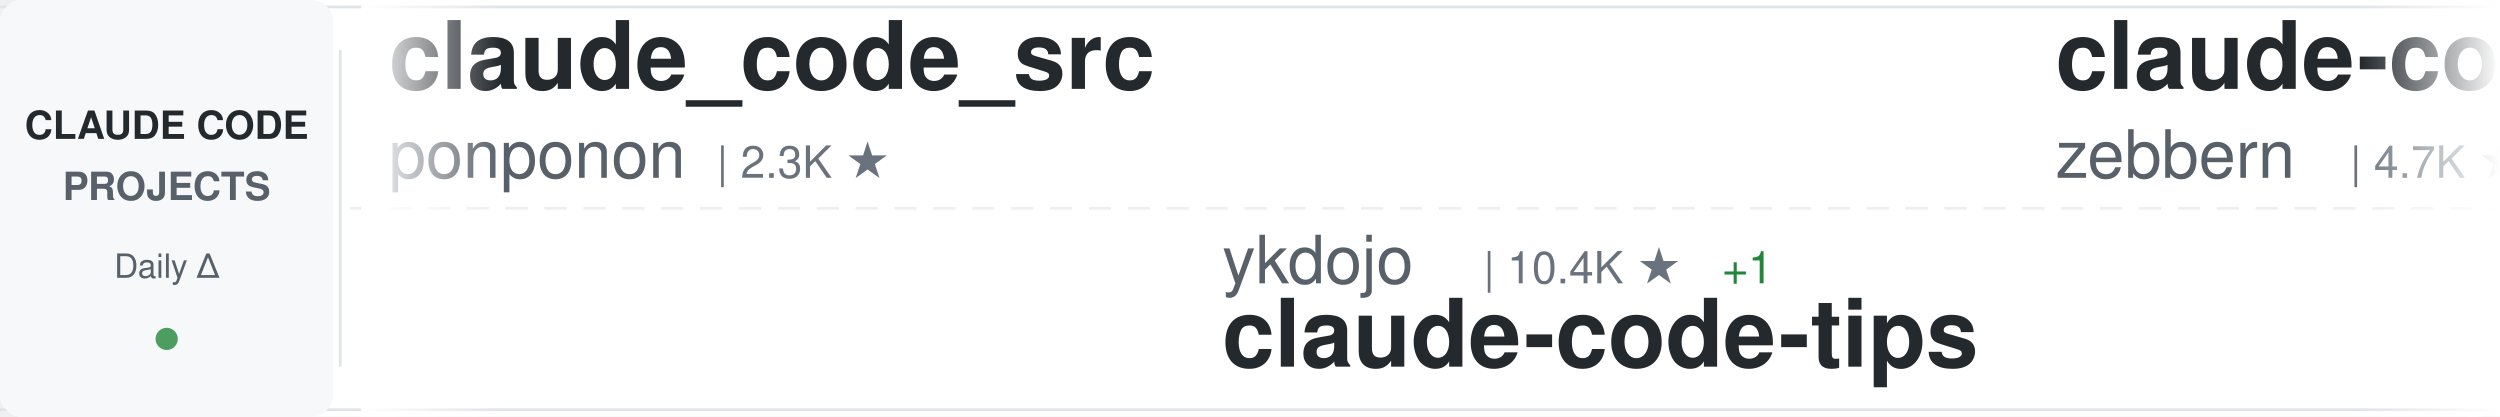
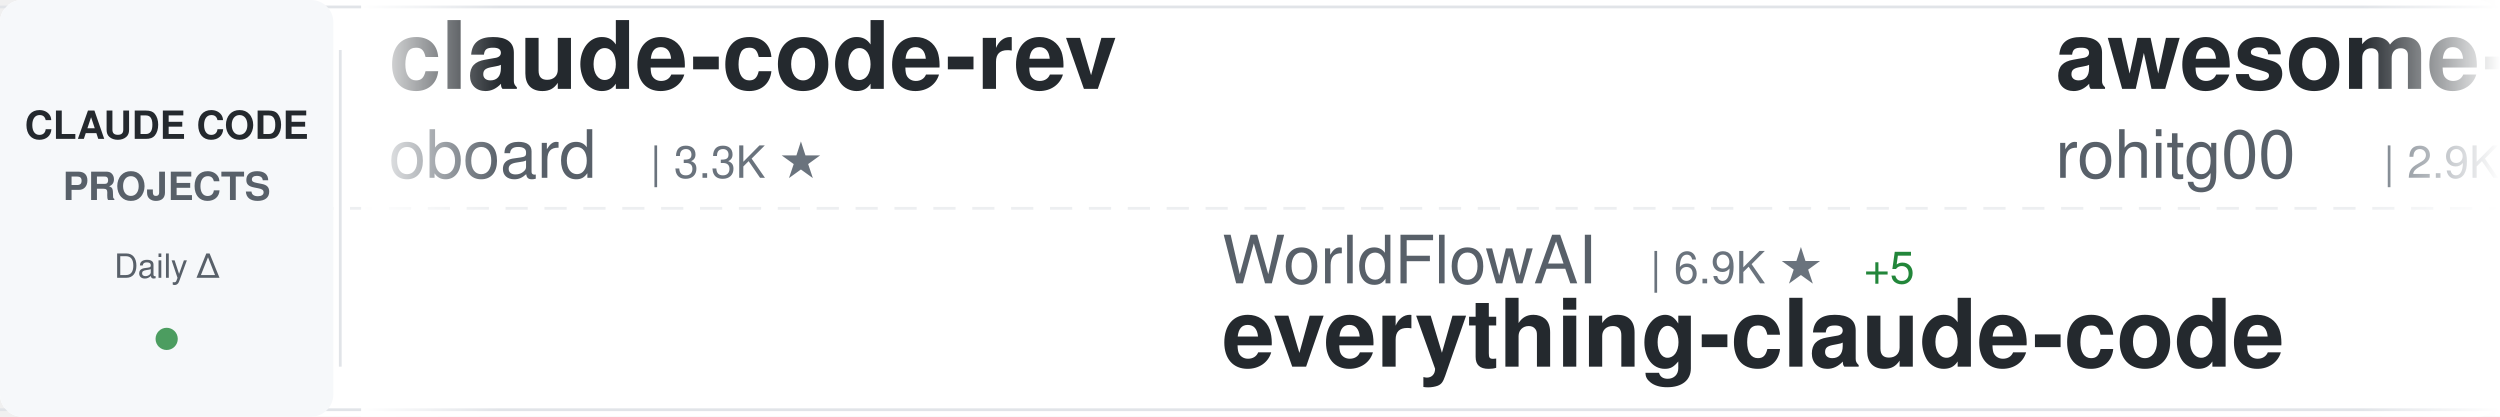
<svg xmlns="http://www.w3.org/2000/svg" width="900" height="150">
  <defs>
    <linearGradient id="awesomeLeftFade" x1="0%" y1="0%" x2="100%" y2="0%">
      <stop offset="0%" style="stop-color:#ffffff;stop-opacity:1" />
      <stop offset="100%" style="stop-color:#ffffff;stop-opacity:0" />
    </linearGradient>
    <linearGradient id="awesomeRightFade" x1="0%" y1="0%" x2="100%" y2="0%">
      <stop offset="0%" style="stop-color:#ffffff;stop-opacity:0" />
      <stop offset="100%" style="stop-color:#ffffff;stop-opacity:1" />
    </linearGradient>
  </defs>
  <rect width="900" height="150" fill="#ffffff" rx="8" />
  <rect x="0" y="2" width="900" height="1" fill="#e1e4e8" />
  <rect x="0" y="147" width="900" height="1" fill="#e1e4e8" />
  <line x1="0" y1="75" x2="900" y2="75" stroke="#e1e4e8" stroke-width="1" stroke-dasharray="8 6" opacity="0.6" />
  <rect x="0" y="0" width="120" height="150" fill="#f6f8fa" rx="8" />
  <text x="60" y="50" font-family="-apple-system, BlinkMacSystemFont, 'Segoe UI', Helvetica, Arial, sans-serif" font-size="14" font-weight="600" fill="#24292e" text-anchor="middle">CLAUDE CODE</text>
  <text x="60" y="72" font-family="-apple-system, BlinkMacSystemFont, 'Segoe UI', Helvetica, Arial, sans-serif" font-size="14" font-weight="600" fill="#586069" text-anchor="middle">PROJECTS</text>
  <text x="60" y="100" font-family="-apple-system, BlinkMacSystemFont, 'Segoe UI', Helvetica, Arial, sans-serif" font-size="12" font-weight="500" fill="#586069" text-anchor="middle">Daily Δ</text>
  <circle cx="60" cy="122" r="4" fill="#22863a" opacity="0.8" />
  <rect x="122" y="18" width="1" height="114" fill="#e1e4e8" />
  <clipPath id="awesomeTickerClip">
    <rect x="130" y="0" width="770" height="150" />
  </clipPath>
  <g clip-path="url(#awesomeTickerClip)">
    <g id="awesomeTickerItems">
      <animateTransform attributeName="transform" attributeType="XML" type="translate" from="0 0" to="-3000 0" dur="54s" repeatCount="indefinite" />
      <g transform="translate(0, 0)">
-         <text x="140" y="32" font-family="-apple-system, BlinkMacSystemFont, 'Segoe UI', Helvetica, Arial, sans-serif" font-size="34" font-weight="600" fill="#24292e">claude_code_src</text>
-         <text x="140" y="64" font-family="-apple-system, BlinkMacSystemFont, 'Segoe UI', Helvetica, Arial, sans-serif" font-size="24" font-weight="400" fill="#586069">ponponon</text>
-         <text x="258" y="64" font-family="-apple-system, BlinkMacSystemFont, 'Segoe UI', Helvetica, Arial, sans-serif" font-size="16" font-weight="500" fill="#6a737d">| 2.3K ★</text>
+         <text x="140" y="32" font-family="-apple-system, BlinkMacSystemFont, 'Segoe UI', Helvetica, Arial, sans-serif" font-size="34" font-weight="600" fill="#24292e">claude-code-rev</text>
+         <text x="140" y="64" font-family="-apple-system, BlinkMacSystemFont, 'Segoe UI', Helvetica, Arial, sans-serif" font-size="24" font-weight="400" fill="#586069">oboard</text>
+         <text x="234" y="64" font-family="-apple-system, BlinkMacSystemFont, 'Segoe UI', Helvetica, Arial, sans-serif" font-size="16" font-weight="500" fill="#6a737d">| 3.3K ★</text>
      </g>
      <g transform="translate(300, 0)">
-         <text x="140" y="102" font-family="-apple-system, BlinkMacSystemFont, 'Segoe UI', Helvetica, Arial, sans-serif" font-size="24" font-weight="400" fill="#586069">ykdojo</text>
-         <text x="234" y="102" font-family="-apple-system, BlinkMacSystemFont, 'Segoe UI', Helvetica, Arial, sans-serif" font-size="16" font-weight="500" fill="#6a737d">| 10.4K ★</text>
-         <text x="320" y="102" font-family="-apple-system, BlinkMacSystemFont, 'Segoe UI', Helvetica, Arial, sans-serif" font-size="16" font-weight="500" fill="#22863a"> +1</text>
-         <text x="140" y="132" font-family="-apple-system, BlinkMacSystemFont, 'Segoe UI', Helvetica, Arial, sans-serif" font-size="34" font-weight="600" fill="#24292e">claude-code-tips</text>
+         <text x="140" y="102" font-family="-apple-system, BlinkMacSystemFont, 'Segoe UI', Helvetica, Arial, sans-serif" font-size="24" font-weight="400" fill="#586069">WorldFlowAI</text>
+         <text x="294" y="102" font-family="-apple-system, BlinkMacSystemFont, 'Segoe UI', Helvetica, Arial, sans-serif" font-size="16" font-weight="500" fill="#6a737d">| 6.9K ★</text>
+         <text x="371" y="102" font-family="-apple-system, BlinkMacSystemFont, 'Segoe UI', Helvetica, Arial, sans-serif" font-size="16" font-weight="500" fill="#22863a"> +5</text>
+         <text x="140" y="132" font-family="-apple-system, BlinkMacSystemFont, 'Segoe UI', Helvetica, Arial, sans-serif" font-size="34" font-weight="600" fill="#24292e">everything-claude-code</text>
      </g>
      <g transform="translate(600, 0)">
-         <text x="140" y="32" font-family="-apple-system, BlinkMacSystemFont, 'Segoe UI', Helvetica, Arial, sans-serif" font-size="34" font-weight="600" fill="#24292e">claude-code-guide</text>
-         <text x="140" y="64" font-family="-apple-system, BlinkMacSystemFont, 'Segoe UI', Helvetica, Arial, sans-serif" font-size="24" font-weight="400" fill="#586069">zebbern</text>
-         <text x="246" y="64" font-family="-apple-system, BlinkMacSystemFont, 'Segoe UI', Helvetica, Arial, sans-serif" font-size="16" font-weight="500" fill="#6a737d">| 4.7K ★</text>
+         <text x="140" y="32" font-family="-apple-system, BlinkMacSystemFont, 'Segoe UI', Helvetica, Arial, sans-serif" font-size="34" font-weight="600" fill="#24292e">awesome-claude-code-tool...</text>
+         <text x="140" y="64" font-family="-apple-system, BlinkMacSystemFont, 'Segoe UI', Helvetica, Arial, sans-serif" font-size="24" font-weight="400" fill="#586069">rohitg00</text>
+         <text x="258" y="64" font-family="-apple-system, BlinkMacSystemFont, 'Segoe UI', Helvetica, Arial, sans-serif" font-size="16" font-weight="500" fill="#6a737d">| 2.9K ★</text>
      </g>
      <g transform="translate(900, 0)">
-         <text x="140" y="102" font-family="-apple-system, BlinkMacSystemFont, 'Segoe UI', Helvetica, Arial, sans-serif" font-size="24" font-weight="400" fill="#586069">asgeirtj</text>
-         <text x="258" y="102" font-family="-apple-system, BlinkMacSystemFont, 'Segoe UI', Helvetica, Arial, sans-serif" font-size="16" font-weight="500" fill="#6a737d">| 72.7K ★</text>
-         <text x="344" y="102" font-family="-apple-system, BlinkMacSystemFont, 'Segoe UI', Helvetica, Arial, sans-serif" font-size="16" font-weight="500" fill="#22863a"> +15</text>
-         <text x="140" y="132" font-family="-apple-system, BlinkMacSystemFont, 'Segoe UI', Helvetica, Arial, sans-serif" font-size="34" font-weight="600" fill="#24292e">system_prompts_leaks</text>
+         <text x="140" y="102" font-family="-apple-system, BlinkMacSystemFont, 'Segoe UI', Helvetica, Arial, sans-serif" font-size="24" font-weight="400" fill="#586069">Yuyz0112</text>
+         <text x="258" y="102" font-family="-apple-system, BlinkMacSystemFont, 'Segoe UI', Helvetica, Arial, sans-serif" font-size="16" font-weight="500" fill="#6a737d">| 2.5K ★</text>
+         <text x="140" y="132" font-family="-apple-system, BlinkMacSystemFont, 'Segoe UI', Helvetica, Arial, sans-serif" font-size="34" font-weight="600" fill="#24292e">claude-code-reverse</text>
      </g>
      <g transform="translate(1200, 0)">
-         <text x="140" y="32" font-family="-apple-system, BlinkMacSystemFont, 'Segoe UI', Helvetica, Arial, sans-serif" font-size="34" font-weight="600" fill="#24292e">claude-code-system-promp...</text>
-         <text x="140" y="64" font-family="-apple-system, BlinkMacSystemFont, 'Segoe UI', Helvetica, Arial, sans-serif" font-size="24" font-weight="400" fill="#586069">Piebald-AI</text>
-         <text x="282" y="64" font-family="-apple-system, BlinkMacSystemFont, 'Segoe UI', Helvetica, Arial, sans-serif" font-size="16" font-weight="500" fill="#6a737d">| 13.2K ★</text>
-         <text x="368" y="64" font-family="-apple-system, BlinkMacSystemFont, 'Segoe UI', Helvetica, Arial, sans-serif" font-size="16" font-weight="500" fill="#22863a"> +2</text>
+         <text x="140" y="32" font-family="-apple-system, BlinkMacSystemFont, 'Segoe UI', Helvetica, Arial, sans-serif" font-size="34" font-weight="600" fill="#24292e">claude-code-settings</text>
+         <text x="140" y="64" font-family="-apple-system, BlinkMacSystemFont, 'Segoe UI', Helvetica, Arial, sans-serif" font-size="24" font-weight="400" fill="#586069">feiskyer</text>
+         <text x="258" y="64" font-family="-apple-system, BlinkMacSystemFont, 'Segoe UI', Helvetica, Arial, sans-serif" font-size="16" font-weight="500" fill="#6a737d">| 1.7K ★</text>
      </g>
      <g transform="translate(1500, 0)">
-         <text x="140" y="102" font-family="-apple-system, BlinkMacSystemFont, 'Segoe UI', Helvetica, Arial, sans-serif" font-size="24" font-weight="400" fill="#586069">oboard</text>
-         <text x="234" y="102" font-family="-apple-system, BlinkMacSystemFont, 'Segoe UI', Helvetica, Arial, sans-serif" font-size="16" font-weight="500" fill="#6a737d">| 3.3K ★</text>
-         <text x="140" y="132" font-family="-apple-system, BlinkMacSystemFont, 'Segoe UI', Helvetica, Arial, sans-serif" font-size="34" font-weight="600" fill="#24292e">claude-code-rev</text>
+         <text x="140" y="102" font-family="-apple-system, BlinkMacSystemFont, 'Segoe UI', Helvetica, Arial, sans-serif" font-size="24" font-weight="400" fill="#586069">huangjia2019</text>
+         <text x="306" y="102" font-family="-apple-system, BlinkMacSystemFont, 'Segoe UI', Helvetica, Arial, sans-serif" font-size="16" font-weight="500" fill="#6a737d">| 1.2K ★</text>
+         <text x="140" y="132" font-family="-apple-system, BlinkMacSystemFont, 'Segoe UI', Helvetica, Arial, sans-serif" font-size="34" font-weight="600" fill="#24292e">claude-code-engineering</text>
      </g>
      <g transform="translate(1800, 0)">
-         <text x="140" y="32" font-family="-apple-system, BlinkMacSystemFont, 'Segoe UI', Helvetica, Arial, sans-serif" font-size="34" font-weight="600" fill="#24292e">Claude-code</text>
-         <text x="140" y="64" font-family="-apple-system, BlinkMacSystemFont, 'Segoe UI', Helvetica, Arial, sans-serif" font-size="24" font-weight="400" fill="#586069">zstmfhy</text>
-         <text x="246" y="64" font-family="-apple-system, BlinkMacSystemFont, 'Segoe UI', Helvetica, Arial, sans-serif" font-size="16" font-weight="500" fill="#6a737d">| 188 ★</text>
+         <text x="140" y="32" font-family="-apple-system, BlinkMacSystemFont, 'Segoe UI', Helvetica, Arial, sans-serif" font-size="34" font-weight="600" fill="#24292e">claude-code-ultimate-gui...</text>
+         <text x="140" y="64" font-family="-apple-system, BlinkMacSystemFont, 'Segoe UI', Helvetica, Arial, sans-serif" font-size="24" font-weight="400" fill="#586069">FlorianBruniaux</text>
+         <text x="342" y="64" font-family="-apple-system, BlinkMacSystemFont, 'Segoe UI', Helvetica, Arial, sans-serif" font-size="16" font-weight="500" fill="#6a737d">| 7.5K ★</text>
+         <text x="419" y="64" font-family="-apple-system, BlinkMacSystemFont, 'Segoe UI', Helvetica, Arial, sans-serif" font-size="16" font-weight="500" fill="#22863a"> +5</text>
      </g>
      <g transform="translate(2100, 0)">
-         <text x="140" y="102" font-family="-apple-system, BlinkMacSystemFont, 'Segoe UI', Helvetica, Arial, sans-serif" font-size="24" font-weight="400" fill="#586069">chauncygu</text>
-         <text x="270" y="102" font-family="-apple-system, BlinkMacSystemFont, 'Segoe UI', Helvetica, Arial, sans-serif" font-size="16" font-weight="500" fill="#6a737d">| 2.9K ★</text>
-         <text x="140" y="132" font-family="-apple-system, BlinkMacSystemFont, 'Segoe UI', Helvetica, Arial, sans-serif" font-size="34" font-weight="600" fill="#24292e">collection-claude-code-s...</text>
+         <text x="140" y="102" font-family="-apple-system, BlinkMacSystemFont, 'Segoe UI', Helvetica, Arial, sans-serif" font-size="24" font-weight="400" fill="#586069">huangserva</text>
+         <text x="282" y="102" font-family="-apple-system, BlinkMacSystemFont, 'Segoe UI', Helvetica, Arial, sans-serif" font-size="16" font-weight="500" fill="#6a737d">| 635 ★</text>
+         <text x="350" y="102" font-family="-apple-system, BlinkMacSystemFont, 'Segoe UI', Helvetica, Arial, sans-serif" font-size="16" font-weight="500" fill="#22863a"> +1</text>
+         <text x="140" y="132" font-family="-apple-system, BlinkMacSystemFont, 'Segoe UI', Helvetica, Arial, sans-serif" font-size="34" font-weight="600" fill="#24292e">claude-code-cli</text>
      </g>
      <g transform="translate(2400, 0)">
-         <text x="140" y="32" font-family="-apple-system, BlinkMacSystemFont, 'Segoe UI', Helvetica, Arial, sans-serif" font-size="34" font-weight="600" fill="#24292e">arcads-claude-code-mrpai...</text>
-         <text x="140" y="64" font-family="-apple-system, BlinkMacSystemFont, 'Segoe UI', Helvetica, Arial, sans-serif" font-size="24" font-weight="400" fill="#586069">mrpaidsocial</text>
-         <text x="306" y="64" font-family="-apple-system, BlinkMacSystemFont, 'Segoe UI', Helvetica, Arial, sans-serif" font-size="16" font-weight="500" fill="#6a737d">| 1.7K ★</text>
-         <text x="383" y="64" font-family="-apple-system, BlinkMacSystemFont, 'Segoe UI', Helvetica, Arial, sans-serif" font-size="16" font-weight="500" fill="#22863a"> +1</text>
+         <text x="140" y="32" font-family="-apple-system, BlinkMacSystemFont, 'Segoe UI', Helvetica, Arial, sans-serif" font-size="34" font-weight="600" fill="#24292e">claude-code-rust</text>
+         <text x="140" y="64" font-family="-apple-system, BlinkMacSystemFont, 'Segoe UI', Helvetica, Arial, sans-serif" font-size="24" font-weight="400" fill="#586069">lorryjovens-hub</text>
+         <text x="342" y="64" font-family="-apple-system, BlinkMacSystemFont, 'Segoe UI', Helvetica, Arial, sans-serif" font-size="16" font-weight="500" fill="#6a737d">| 1.7K ★</text>
      </g>
      <g transform="translate(2700, 0)">
-         <text x="140" y="102" font-family="-apple-system, BlinkMacSystemFont, 'Segoe UI', Helvetica, Arial, sans-serif" font-size="24" font-weight="400" fill="#586069">feiskyer</text>
-         <text x="258" y="102" font-family="-apple-system, BlinkMacSystemFont, 'Segoe UI', Helvetica, Arial, sans-serif" font-size="16" font-weight="500" fill="#6a737d">| 1.7K ★</text>
-         <text x="140" y="132" font-family="-apple-system, BlinkMacSystemFont, 'Segoe UI', Helvetica, Arial, sans-serif" font-size="34" font-weight="600" fill="#24292e">claude-code-settings</text>
+         <text x="140" y="102" font-family="-apple-system, BlinkMacSystemFont, 'Segoe UI', Helvetica, Arial, sans-serif" font-size="24" font-weight="400" fill="#586069">Alishahryar1</text>
+         <text x="306" y="102" font-family="-apple-system, BlinkMacSystemFont, 'Segoe UI', Helvetica, Arial, sans-serif" font-size="16" font-weight="500" fill="#6a737d">| 73.4K ★</text>
+         <text x="392" y="102" font-family="-apple-system, BlinkMacSystemFont, 'Segoe UI', Helvetica, Arial, sans-serif" font-size="16" font-weight="500" fill="#22863a"> +17</text>
+         <text x="140" y="132" font-family="-apple-system, BlinkMacSystemFont, 'Segoe UI', Helvetica, Arial, sans-serif" font-size="34" font-weight="600" fill="#24292e">free-claude-code</text>
      </g>
      <g transform="translate(3000, 0)">
-         <text x="140" y="32" font-family="-apple-system, BlinkMacSystemFont, 'Segoe UI', Helvetica, Arial, sans-serif" font-size="34" font-weight="600" fill="#24292e">claude_code_src</text>
-         <text x="140" y="64" font-family="-apple-system, BlinkMacSystemFont, 'Segoe UI', Helvetica, Arial, sans-serif" font-size="24" font-weight="400" fill="#586069">ponponon</text>
-         <text x="258" y="64" font-family="-apple-system, BlinkMacSystemFont, 'Segoe UI', Helvetica, Arial, sans-serif" font-size="16" font-weight="500" fill="#6a737d">| 2.3K ★</text>
+         <text x="140" y="32" font-family="-apple-system, BlinkMacSystemFont, 'Segoe UI', Helvetica, Arial, sans-serif" font-size="34" font-weight="600" fill="#24292e">claude-code-rev</text>
+         <text x="140" y="64" font-family="-apple-system, BlinkMacSystemFont, 'Segoe UI', Helvetica, Arial, sans-serif" font-size="24" font-weight="400" fill="#586069">oboard</text>
+         <text x="234" y="64" font-family="-apple-system, BlinkMacSystemFont, 'Segoe UI', Helvetica, Arial, sans-serif" font-size="16" font-weight="500" fill="#6a737d">| 3.3K ★</text>
      </g>
      <g transform="translate(3300, 0)">
-         <text x="140" y="102" font-family="-apple-system, BlinkMacSystemFont, 'Segoe UI', Helvetica, Arial, sans-serif" font-size="24" font-weight="400" fill="#586069">ykdojo</text>
-         <text x="234" y="102" font-family="-apple-system, BlinkMacSystemFont, 'Segoe UI', Helvetica, Arial, sans-serif" font-size="16" font-weight="500" fill="#6a737d">| 10.4K ★</text>
-         <text x="320" y="102" font-family="-apple-system, BlinkMacSystemFont, 'Segoe UI', Helvetica, Arial, sans-serif" font-size="16" font-weight="500" fill="#22863a"> +1</text>
-         <text x="140" y="132" font-family="-apple-system, BlinkMacSystemFont, 'Segoe UI', Helvetica, Arial, sans-serif" font-size="34" font-weight="600" fill="#24292e">claude-code-tips</text>
+         <text x="140" y="102" font-family="-apple-system, BlinkMacSystemFont, 'Segoe UI', Helvetica, Arial, sans-serif" font-size="24" font-weight="400" fill="#586069">WorldFlowAI</text>
+         <text x="294" y="102" font-family="-apple-system, BlinkMacSystemFont, 'Segoe UI', Helvetica, Arial, sans-serif" font-size="16" font-weight="500" fill="#6a737d">| 6.9K ★</text>
+         <text x="371" y="102" font-family="-apple-system, BlinkMacSystemFont, 'Segoe UI', Helvetica, Arial, sans-serif" font-size="16" font-weight="500" fill="#22863a"> +5</text>
+         <text x="140" y="132" font-family="-apple-system, BlinkMacSystemFont, 'Segoe UI', Helvetica, Arial, sans-serif" font-size="34" font-weight="600" fill="#24292e">everything-claude-code</text>
      </g>
      <g transform="translate(3600, 0)">
-         <text x="140" y="32" font-family="-apple-system, BlinkMacSystemFont, 'Segoe UI', Helvetica, Arial, sans-serif" font-size="34" font-weight="600" fill="#24292e">claude-code-guide</text>
-         <text x="140" y="64" font-family="-apple-system, BlinkMacSystemFont, 'Segoe UI', Helvetica, Arial, sans-serif" font-size="24" font-weight="400" fill="#586069">zebbern</text>
-         <text x="246" y="64" font-family="-apple-system, BlinkMacSystemFont, 'Segoe UI', Helvetica, Arial, sans-serif" font-size="16" font-weight="500" fill="#6a737d">| 4.7K ★</text>
+         <text x="140" y="32" font-family="-apple-system, BlinkMacSystemFont, 'Segoe UI', Helvetica, Arial, sans-serif" font-size="34" font-weight="600" fill="#24292e">awesome-claude-code-tool...</text>
+         <text x="140" y="64" font-family="-apple-system, BlinkMacSystemFont, 'Segoe UI', Helvetica, Arial, sans-serif" font-size="24" font-weight="400" fill="#586069">rohitg00</text>
+         <text x="258" y="64" font-family="-apple-system, BlinkMacSystemFont, 'Segoe UI', Helvetica, Arial, sans-serif" font-size="16" font-weight="500" fill="#6a737d">| 2.9K ★</text>
      </g>
      <g transform="translate(3900, 0)">
-         <text x="140" y="102" font-family="-apple-system, BlinkMacSystemFont, 'Segoe UI', Helvetica, Arial, sans-serif" font-size="24" font-weight="400" fill="#586069">asgeirtj</text>
-         <text x="258" y="102" font-family="-apple-system, BlinkMacSystemFont, 'Segoe UI', Helvetica, Arial, sans-serif" font-size="16" font-weight="500" fill="#6a737d">| 72.7K ★</text>
-         <text x="344" y="102" font-family="-apple-system, BlinkMacSystemFont, 'Segoe UI', Helvetica, Arial, sans-serif" font-size="16" font-weight="500" fill="#22863a"> +15</text>
-         <text x="140" y="132" font-family="-apple-system, BlinkMacSystemFont, 'Segoe UI', Helvetica, Arial, sans-serif" font-size="34" font-weight="600" fill="#24292e">system_prompts_leaks</text>
+         <text x="140" y="102" font-family="-apple-system, BlinkMacSystemFont, 'Segoe UI', Helvetica, Arial, sans-serif" font-size="24" font-weight="400" fill="#586069">Yuyz0112</text>
+         <text x="258" y="102" font-family="-apple-system, BlinkMacSystemFont, 'Segoe UI', Helvetica, Arial, sans-serif" font-size="16" font-weight="500" fill="#6a737d">| 2.5K ★</text>
+         <text x="140" y="132" font-family="-apple-system, BlinkMacSystemFont, 'Segoe UI', Helvetica, Arial, sans-serif" font-size="34" font-weight="600" fill="#24292e">claude-code-reverse</text>
      </g>
    </g>
  </g>
  <rect x="130" y="0" width="50" height="150" fill="url(#awesomeLeftFade)" />
  <rect x="850" y="0" width="50" height="150" fill="url(#awesomeRightFade)" />
</svg>
